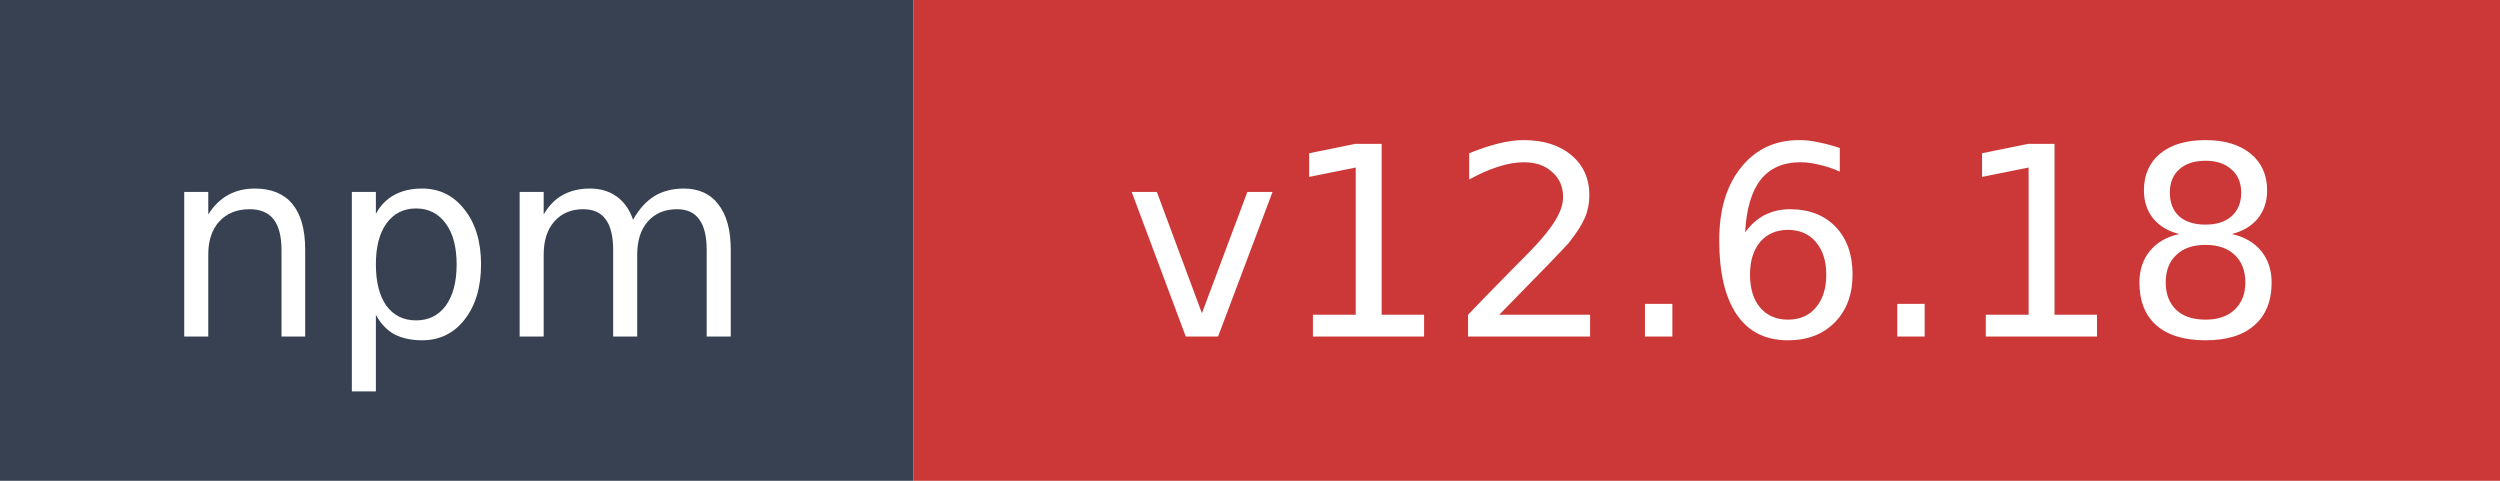
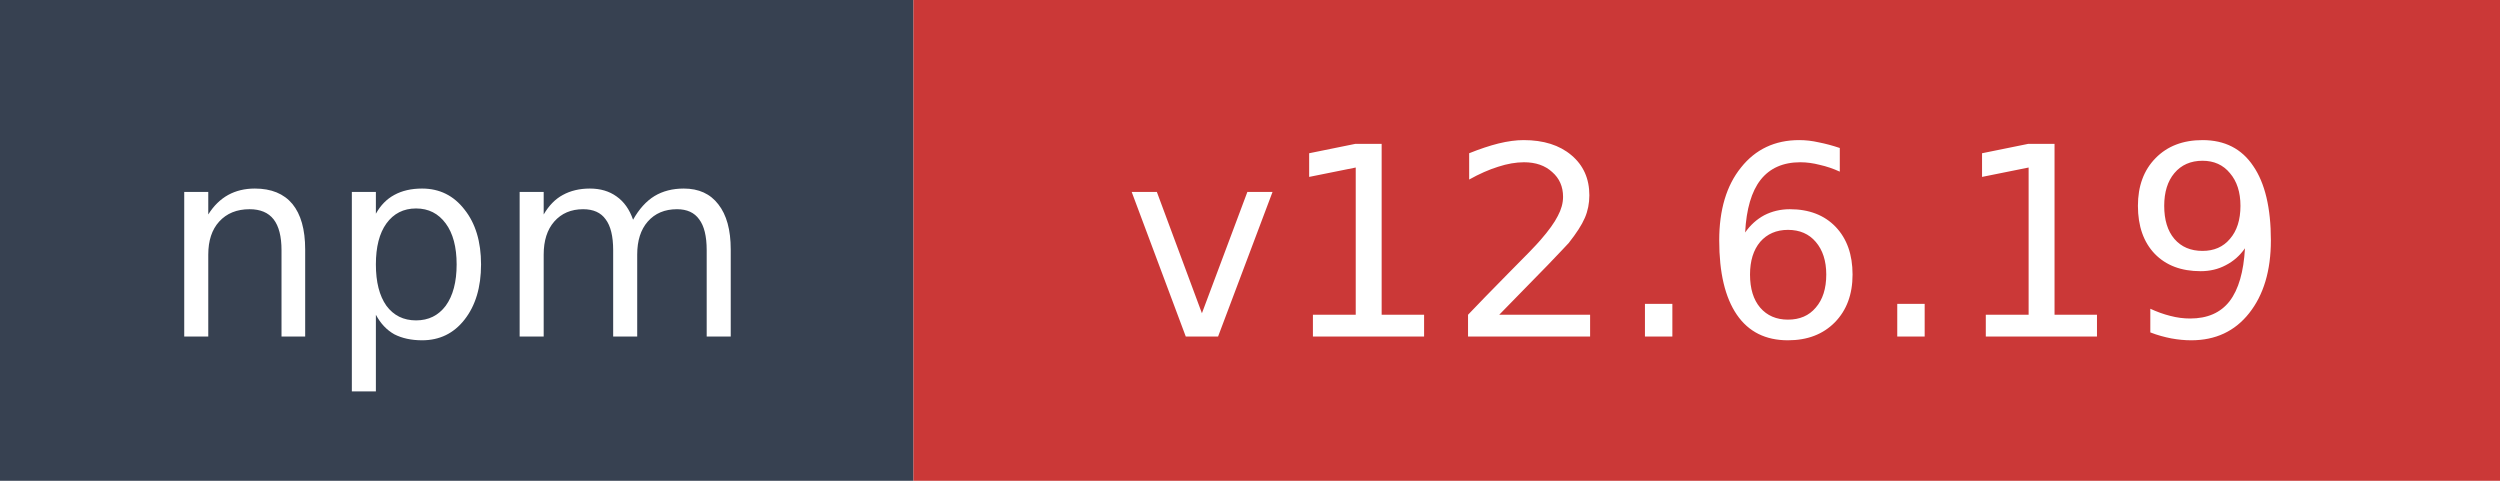
- <svg xmlns="http://www.w3.org/2000/svg" width="104" height="20" role="img" aria-label="npm: v12.6.18">
+ <svg xmlns="http://www.w3.org/2000/svg" width="104" height="20" role="img" aria-label="npm: v12.6.19">
  <rect width="38" height="20" fill="#374151" />
  <rect x="38" width="66" height="20" fill="#cb3837" />
  <text x="19" y="14" fill="#ffffff" font-family="Verdana,Geneva,DejaVu Sans,sans-serif" font-size="11" text-anchor="middle">npm</text>
-   <text x="71" y="14" fill="#ffffff" font-family="Verdana,Geneva,DejaVu Sans,sans-serif" font-size="11" text-anchor="middle">v12.6.18</text>
+   <text x="71" y="14" fill="#ffffff" font-family="Verdana,Geneva,DejaVu Sans,sans-serif" font-size="11" text-anchor="middle">v12.6.19</text>
</svg>
